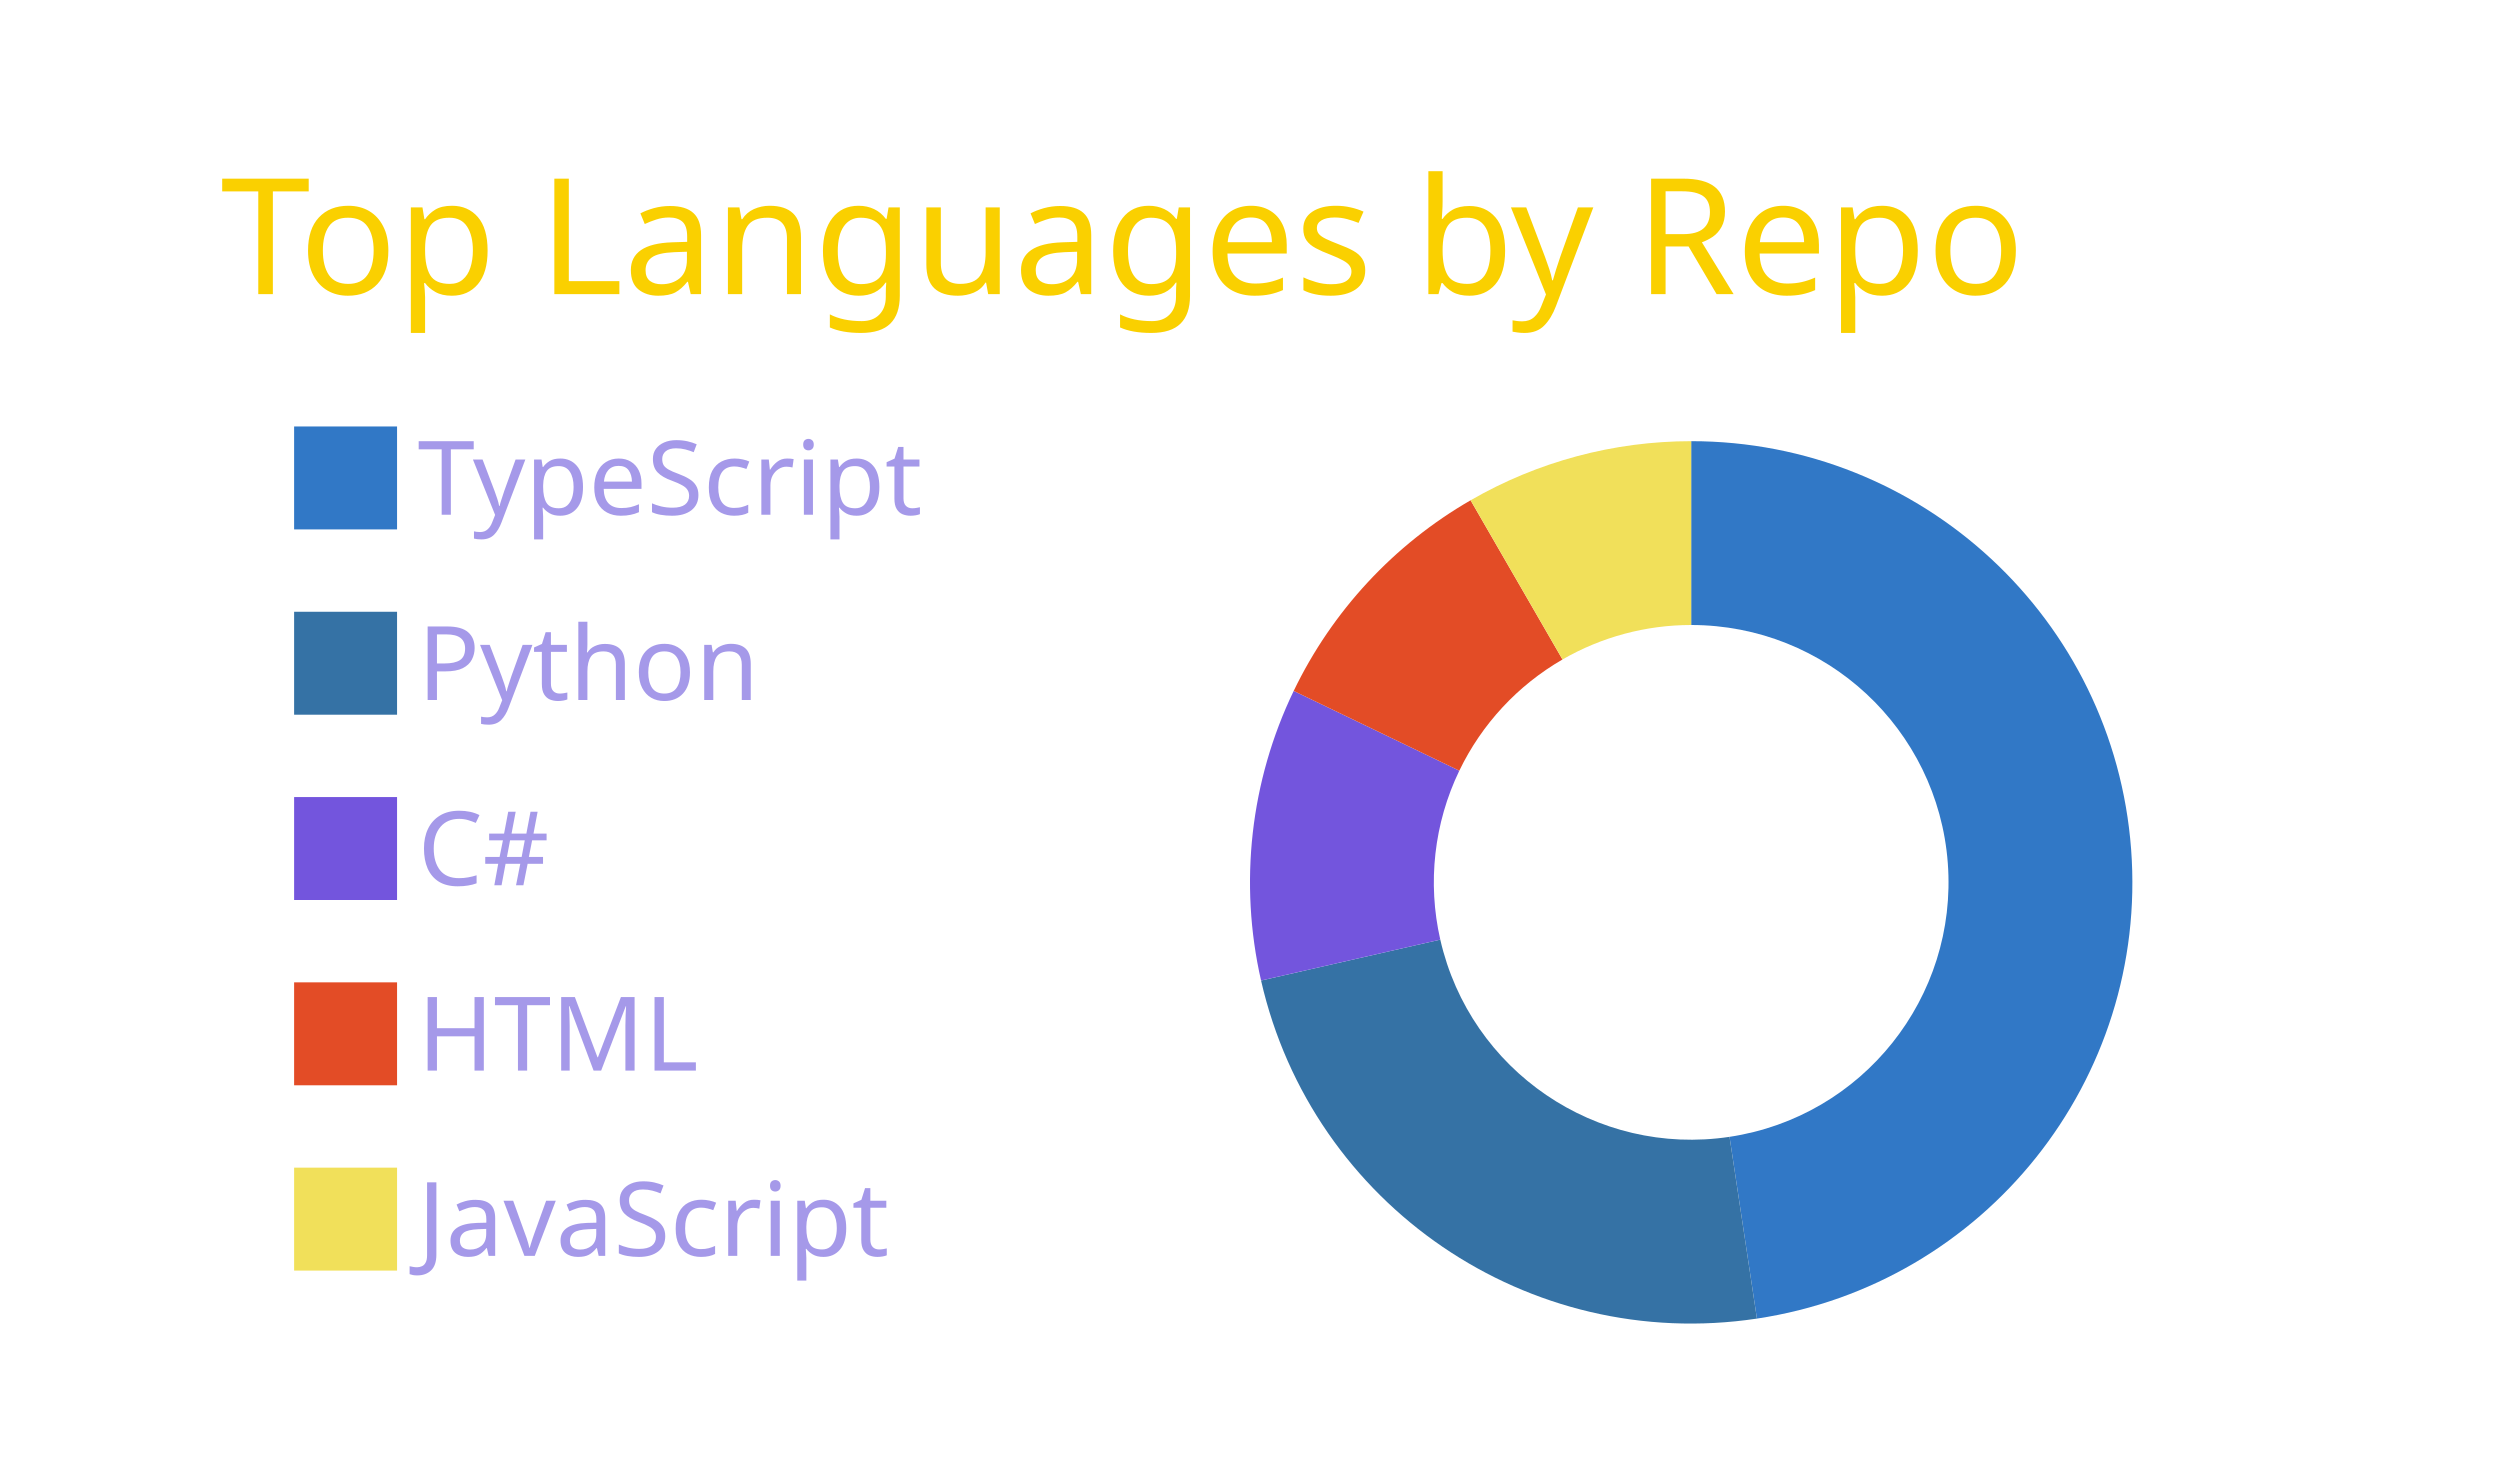
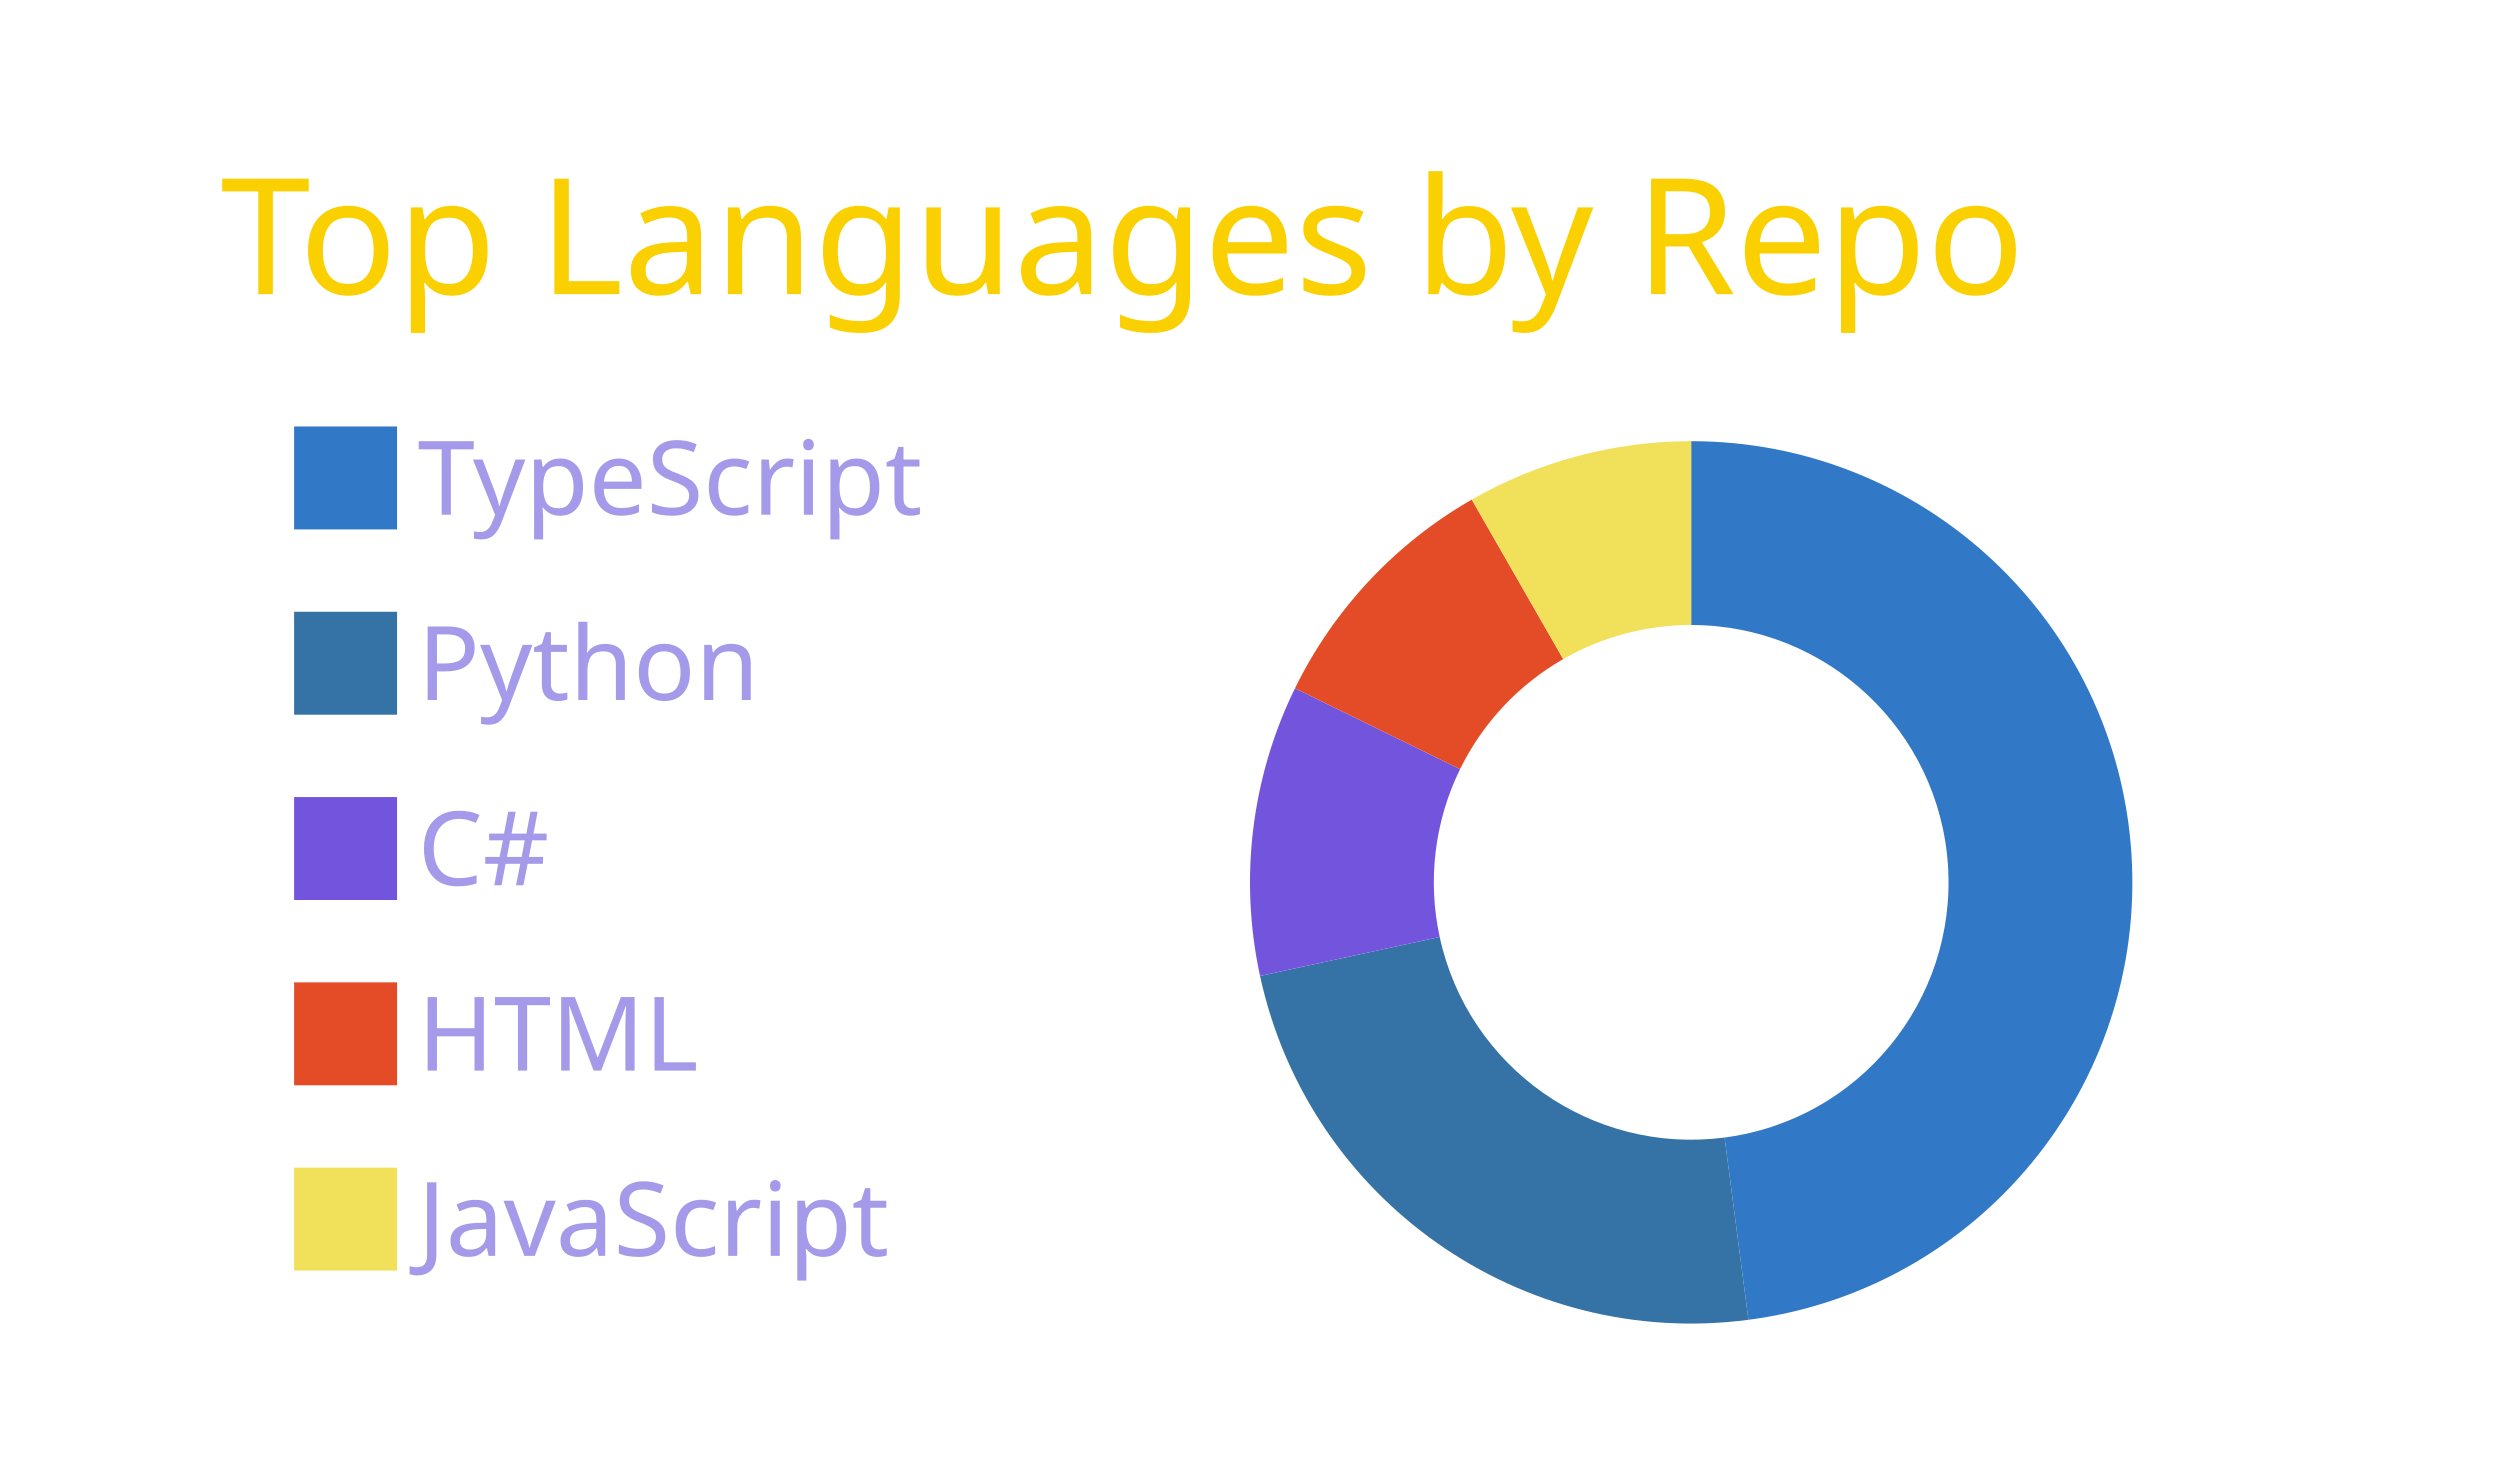
<svg xmlns="http://www.w3.org/2000/svg" width="340" height="200" viewBox="0 0 340 200">
  <style>* {
          font-family: 'Segoe UI', Ubuntu, "Helvetica Neue", Sans-Serif
        }</style>
  <g class="gpsc-root">
    <rect x="1" y="1" rx="5" ry="5" height="99%" width="99.412%" stroke="#000000" stroke-width="1" fill="#ffffff00" stroke-opacity="0" />
    <text x="30" y="40" class="gpsc-item" style="--gpsc-i: 0; font-size: 22px; fill: #fad000;">Top Languages by Repo</text>
    <g transform="translate(0,40)">
      <g transform="translate(40,0)">
        <rect y="18" width="14" height="14" class="gpsc-item" style="--gpsc-i: 0; stroke-width: 1px;" fill="#3178c6" stroke="#ffffff00" />
        <rect y="43.2" width="14" height="14" class="gpsc-item" style="--gpsc-i: 1; stroke-width: 1px;" fill="#3572A5" stroke="#ffffff00" />
        <rect y="68.4" width="14" height="14" class="gpsc-item" style="--gpsc-i: 2; stroke-width: 1px;" fill="#7355dd" stroke="#ffffff00" />
        <rect y="93.6" width="14" height="14" class="gpsc-item" style="--gpsc-i: 3; stroke-width: 1px;" fill="#e34c26" stroke="#ffffff00" />
        <rect y="118.8" width="14" height="14" class="gpsc-item" style="--gpsc-i: 4; stroke-width: 1px;" fill="#f1e05a" stroke="#ffffff00" />
        <text x="16.8" y="30" class="gpsc-item" style="--gpsc-i: 0; fill: #a599e9; font-size: 14px;">TypeScript</text>
        <text x="16.8" y="55.2" class="gpsc-item" style="--gpsc-i: 1; fill: #a599e9; font-size: 14px;">Python</text>
        <text x="16.8" y="80.4" class="gpsc-item" style="--gpsc-i: 2; fill: #a599e9; font-size: 14px;">C#</text>
        <text x="16.8" y="105.6" class="gpsc-item" style="--gpsc-i: 3; fill: #a599e9; font-size: 14px;">HTML</text>
        <text x="16.8" y="130.8" class="gpsc-item" style="--gpsc-i: 4; fill: #a599e9; font-size: 14px;">JavaScript</text>
      </g>
      <g transform="translate( 230, 80 )">
        <g class="arc" style="--gpsc-i: 0;">
-           <path d="M3.67394039744206e-15,-60A60,60,0,0,1,8.943,59.33L5.216,34.609A35,35,0,0,0,2.1431318985078682e-15,-35Z" style="fill: #3178c6; stroke-width: 2px;" stroke="#ffffff00" />
+           <path d="M3.67394039744206e-15,-60A60,60,0,0,1,7.785,59.493L4.542,34.704A35,35,0,0,0,2.1431318985078682e-15,-35Z" style="fill: #3178c6; stroke-width: 2px;" stroke="#ffffff00" />
        </g>
        <g class="arc" style="--gpsc-i: 1;">
-           <path d="M8.943,59.33A60,60,0,0,1,-58.496,13.351L-34.122,7.788A35,35,0,0,0,5.216,34.609Z" style="fill: #3572A5; stroke-width: 2px;" stroke="#ffffff00" />
+           <path d="M7.785,59.493A60,60,0,0,1,-58.634,12.729L-34.203,7.425A35,35,0,0,0,4.542,34.704Z" style="fill: #3572A5; stroke-width: 2px;" stroke="#ffffff00" />
        </g>
        <g class="arc" style="--gpsc-i: 2;">
-           <path d="M-58.496,13.351A60,60,0,0,1,-54.058,-26.033L-31.534,-15.186A35,35,0,0,0,-34.122,7.788Z" style="fill: #7355dd; stroke-width: 2px;" stroke="#ffffff00" />
+           <path d="M-58.634,12.729A60,60,0,0,1,-53.884,-26.391L-31.432,-15.395A35,35,0,0,0,-34.203,7.425Z" style="fill: #7355dd; stroke-width: 2px;" stroke="#ffffff00" />
        </g>
        <g class="arc" style="--gpsc-i: 3;">
-           <path d="M-54.058,-26.033A60,60,0,0,1,-30,-51.962L-17.5,-30.311A35,35,0,0,0,-31.534,-15.186Z" style="fill: #e34c26; stroke-width: 2px;" stroke="#ffffff00" />
+           <path d="M-53.884,-26.391A60,60,0,0,1,-29.839,-52.054L-17.406,-30.365A35,35,0,0,0,-31.432,-15.395Z" style="fill: #e34c26; stroke-width: 2px;" stroke="#ffffff00" />
        </g>
        <g class="arc" style="--gpsc-i: 4;">
-           <path d="M-30,-51.962A60,60,0,0,1,-1.1021821192326178e-14,-60L-6.429395695523604e-15,-35A35,35,0,0,0,-17.5,-30.311Z" style="fill: #f1e05a; stroke-width: 2px;" stroke="#ffffff00" />
+           <path d="M-29.839,-52.054A60,60,0,0,1,-1.1021821192326178e-14,-60L-6.429395695523604e-15,-35A35,35,0,0,0,-17.406,-30.365Z" style="fill: #f1e05a; stroke-width: 2px;" stroke="#ffffff00" />
        </g>
      </g>
    </g>
  </g>
</svg>
